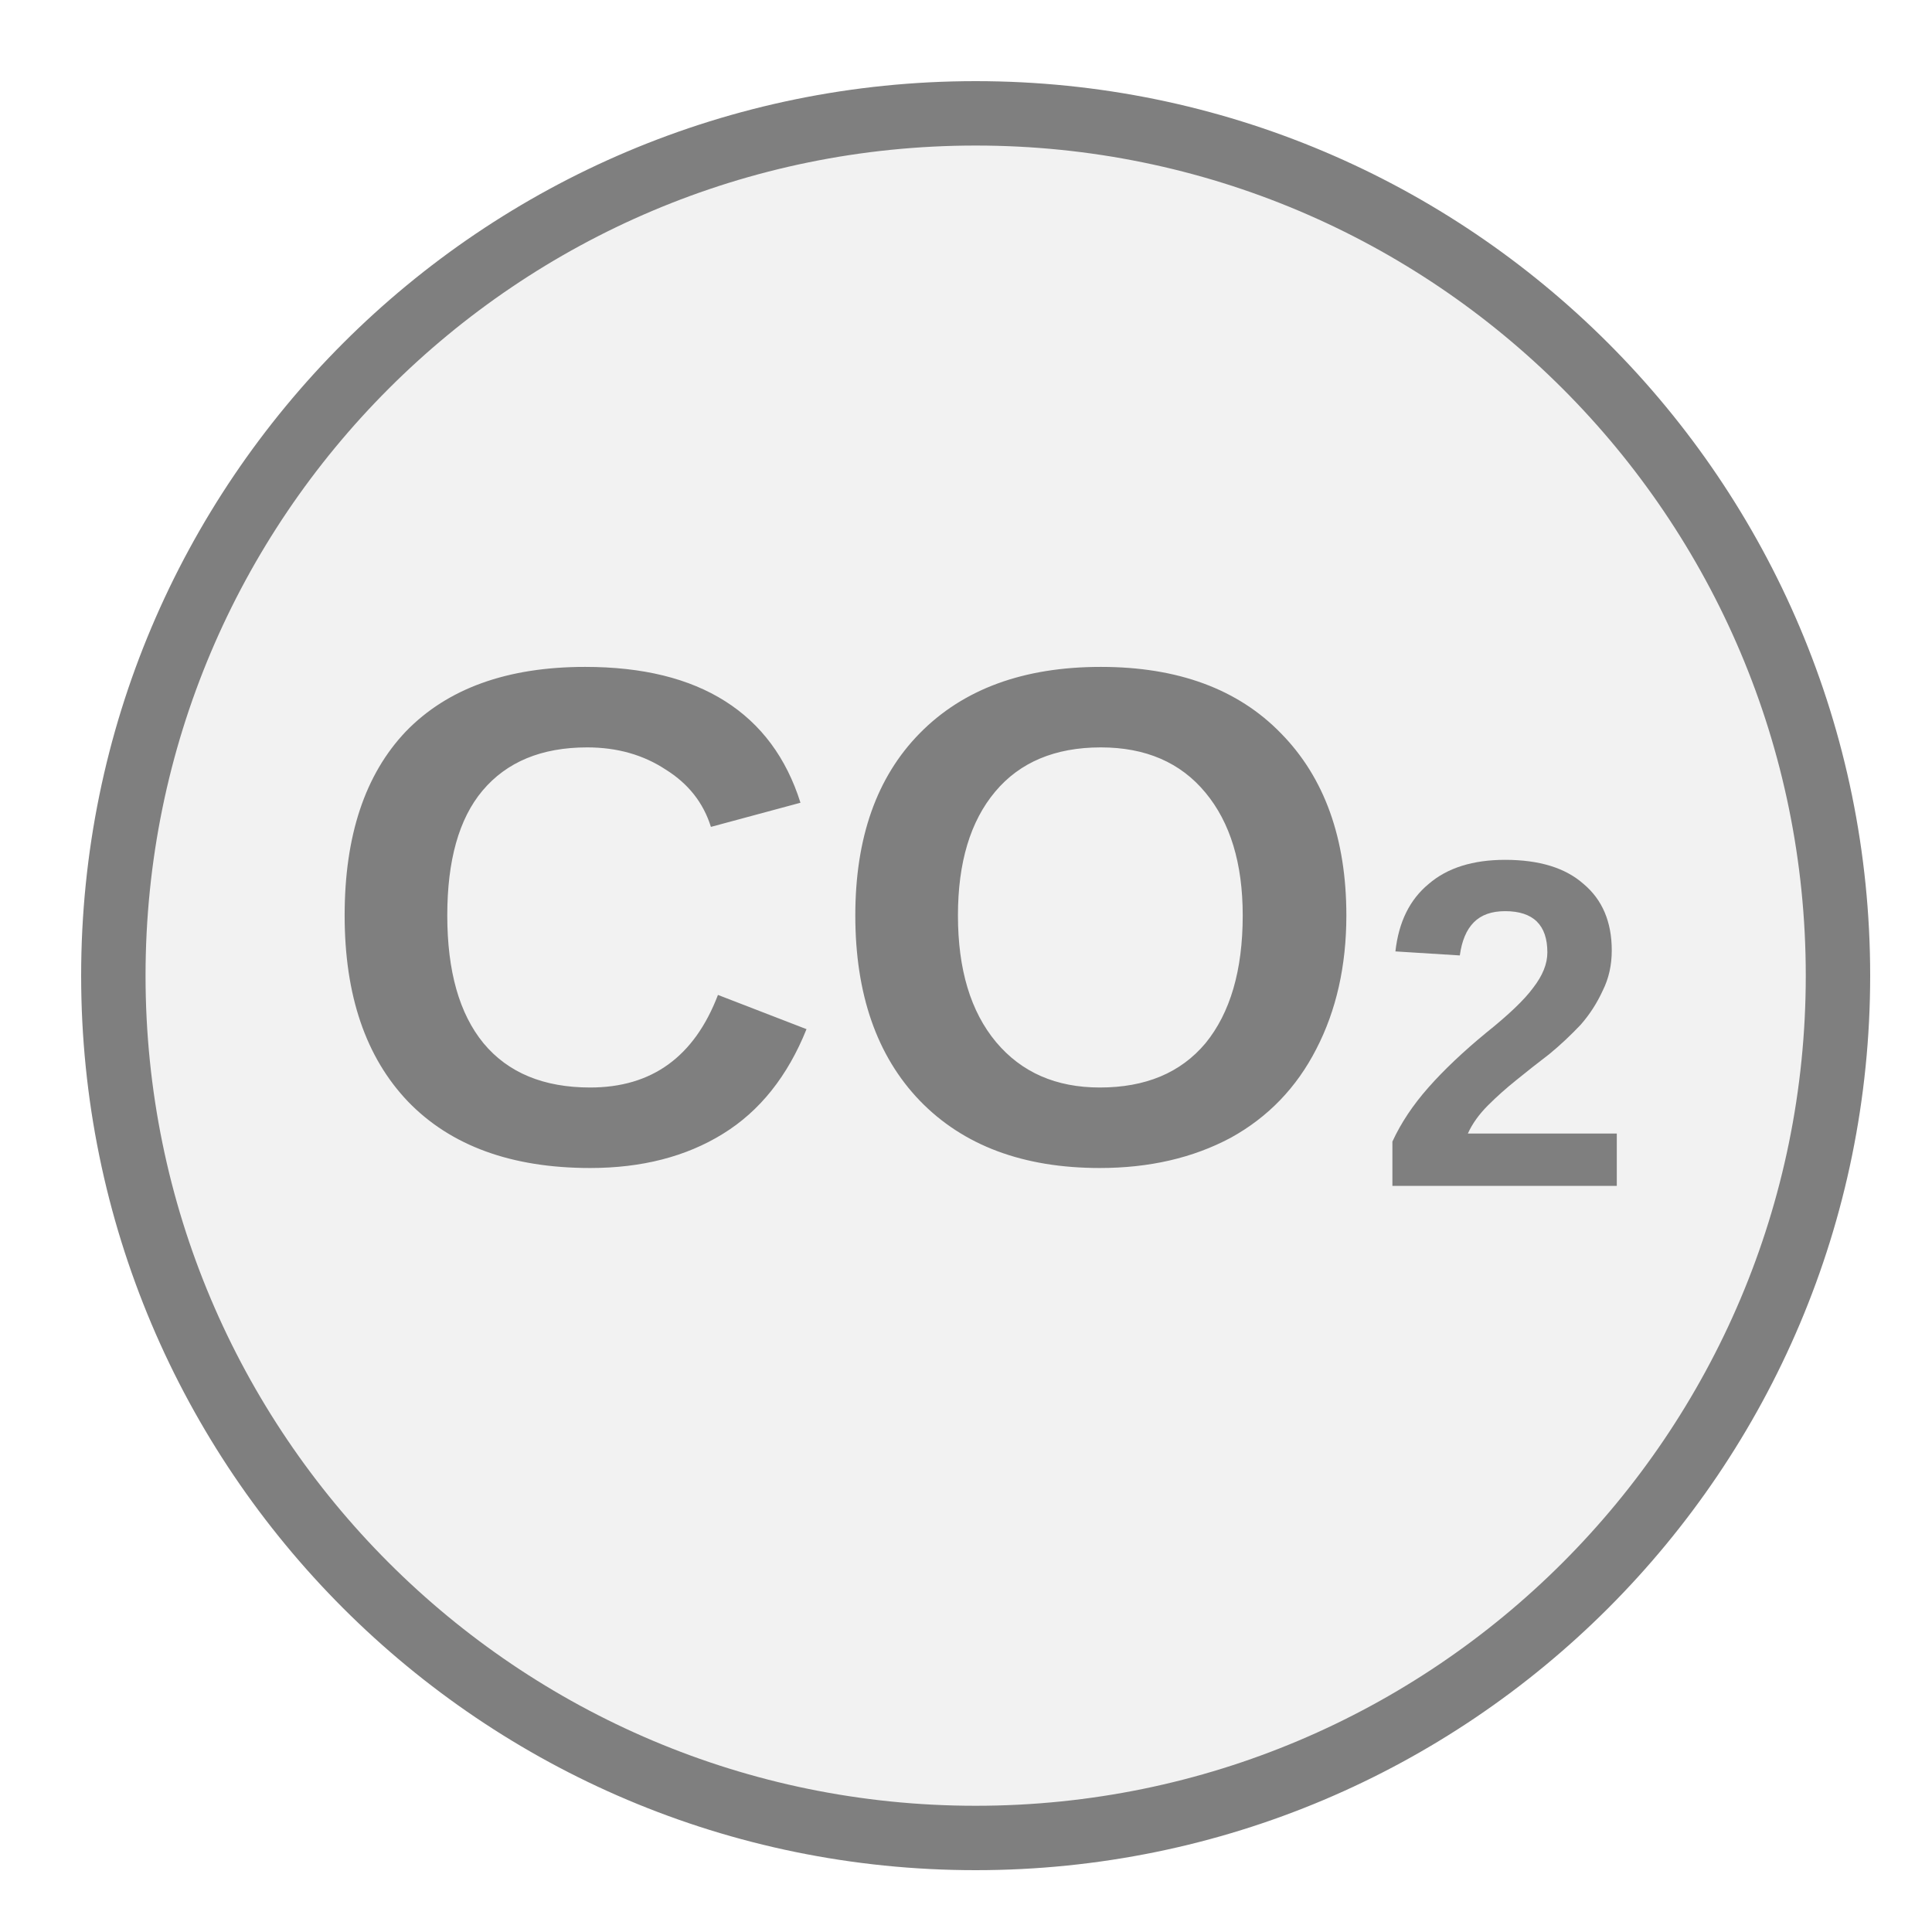
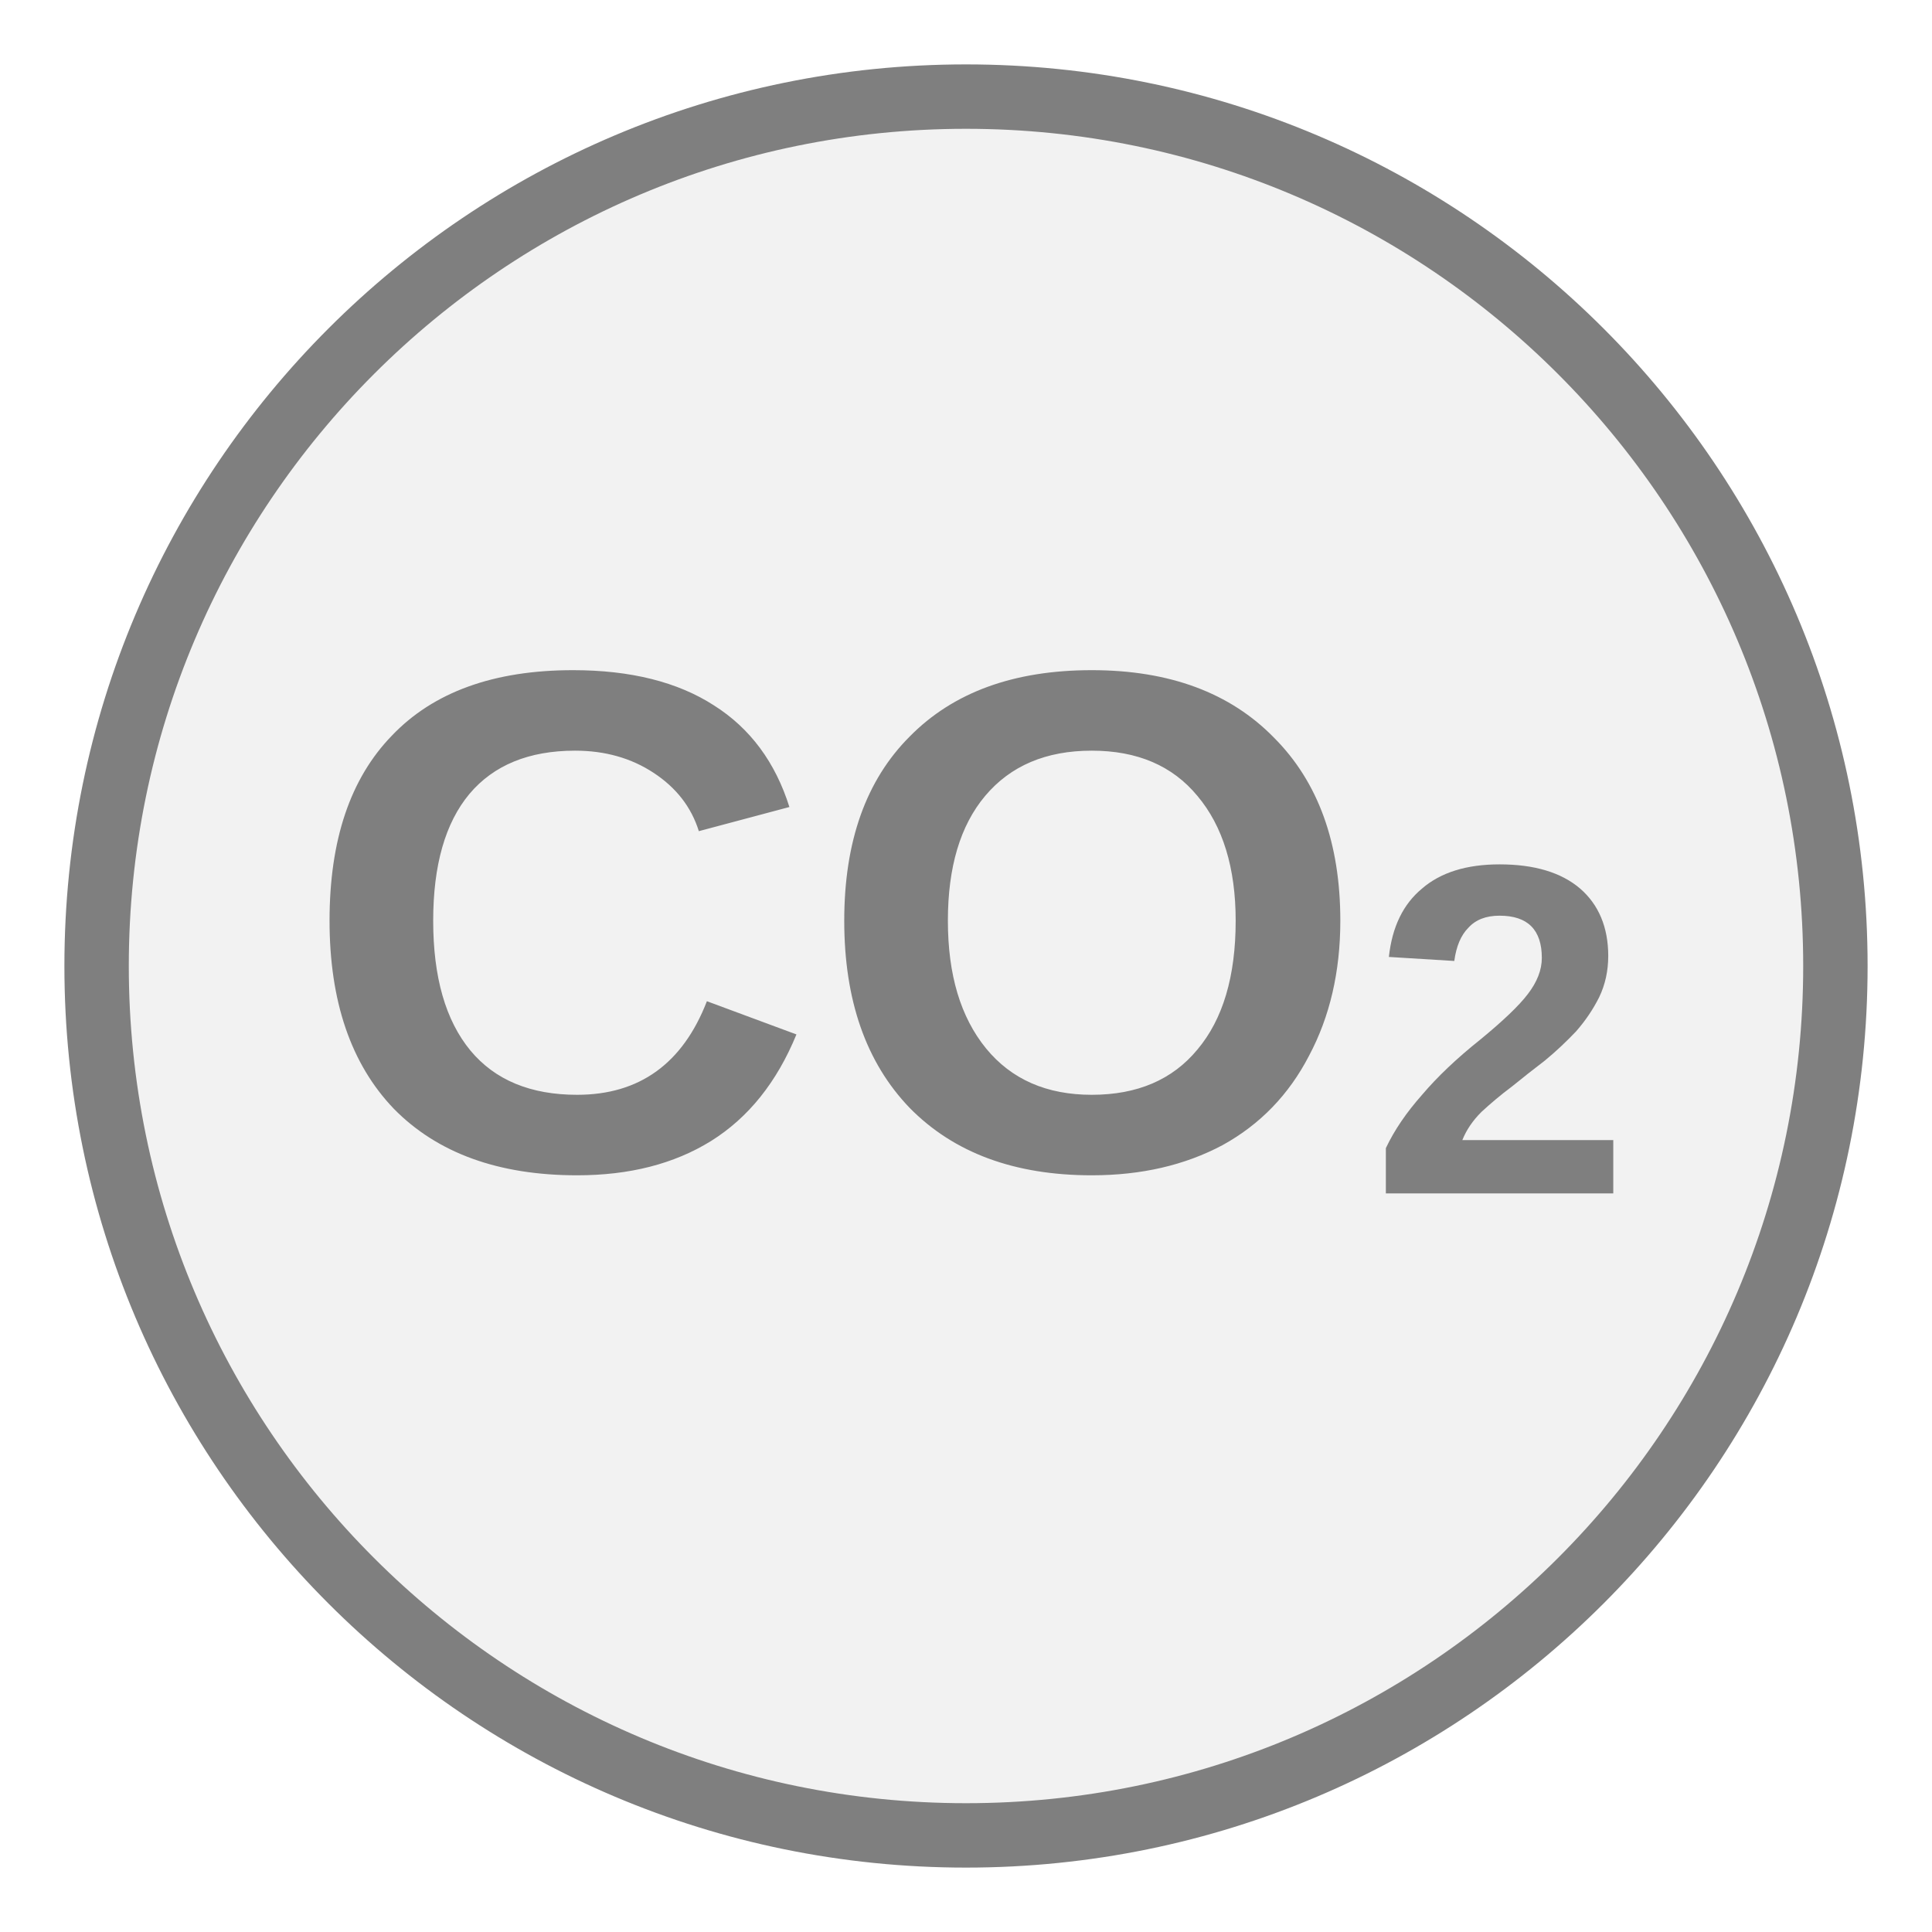
<svg xmlns="http://www.w3.org/2000/svg" width="30px" height="30px" viewBox="0 0 30 30">
-   <circle cx="15.15" cy="15.15" r="13.39" fill="#f2f2f2" stroke="#7f7f7f" stroke-width="1" />
-   <text x="15.15" y="14.91" fill="#7f7f7f" font-family="Arial, Helvetica, sans-serif" font-size="10.98" font-style="normal" font-weight="600" text-anchor="middle" dominant-baseline="middle">CO<tspan font-size="66.00%" baseline-shift="sub">2</tspan>
+   <circle cx="15" cy="15" r="13.5" fill="#f2f2f2" stroke="#7f7f7f" stroke-width="1" />
+   <text x="15" y="15" fill="#7f7f7f" font-family="Arial, Helvetica, sans-serif" font-size="11.07" font-style="normal" font-weight="600" text-anchor="middle" dominant-baseline="middle">CO<tspan font-size="66.00%" baseline-shift="sub">2</tspan>
  </text>
</svg>
